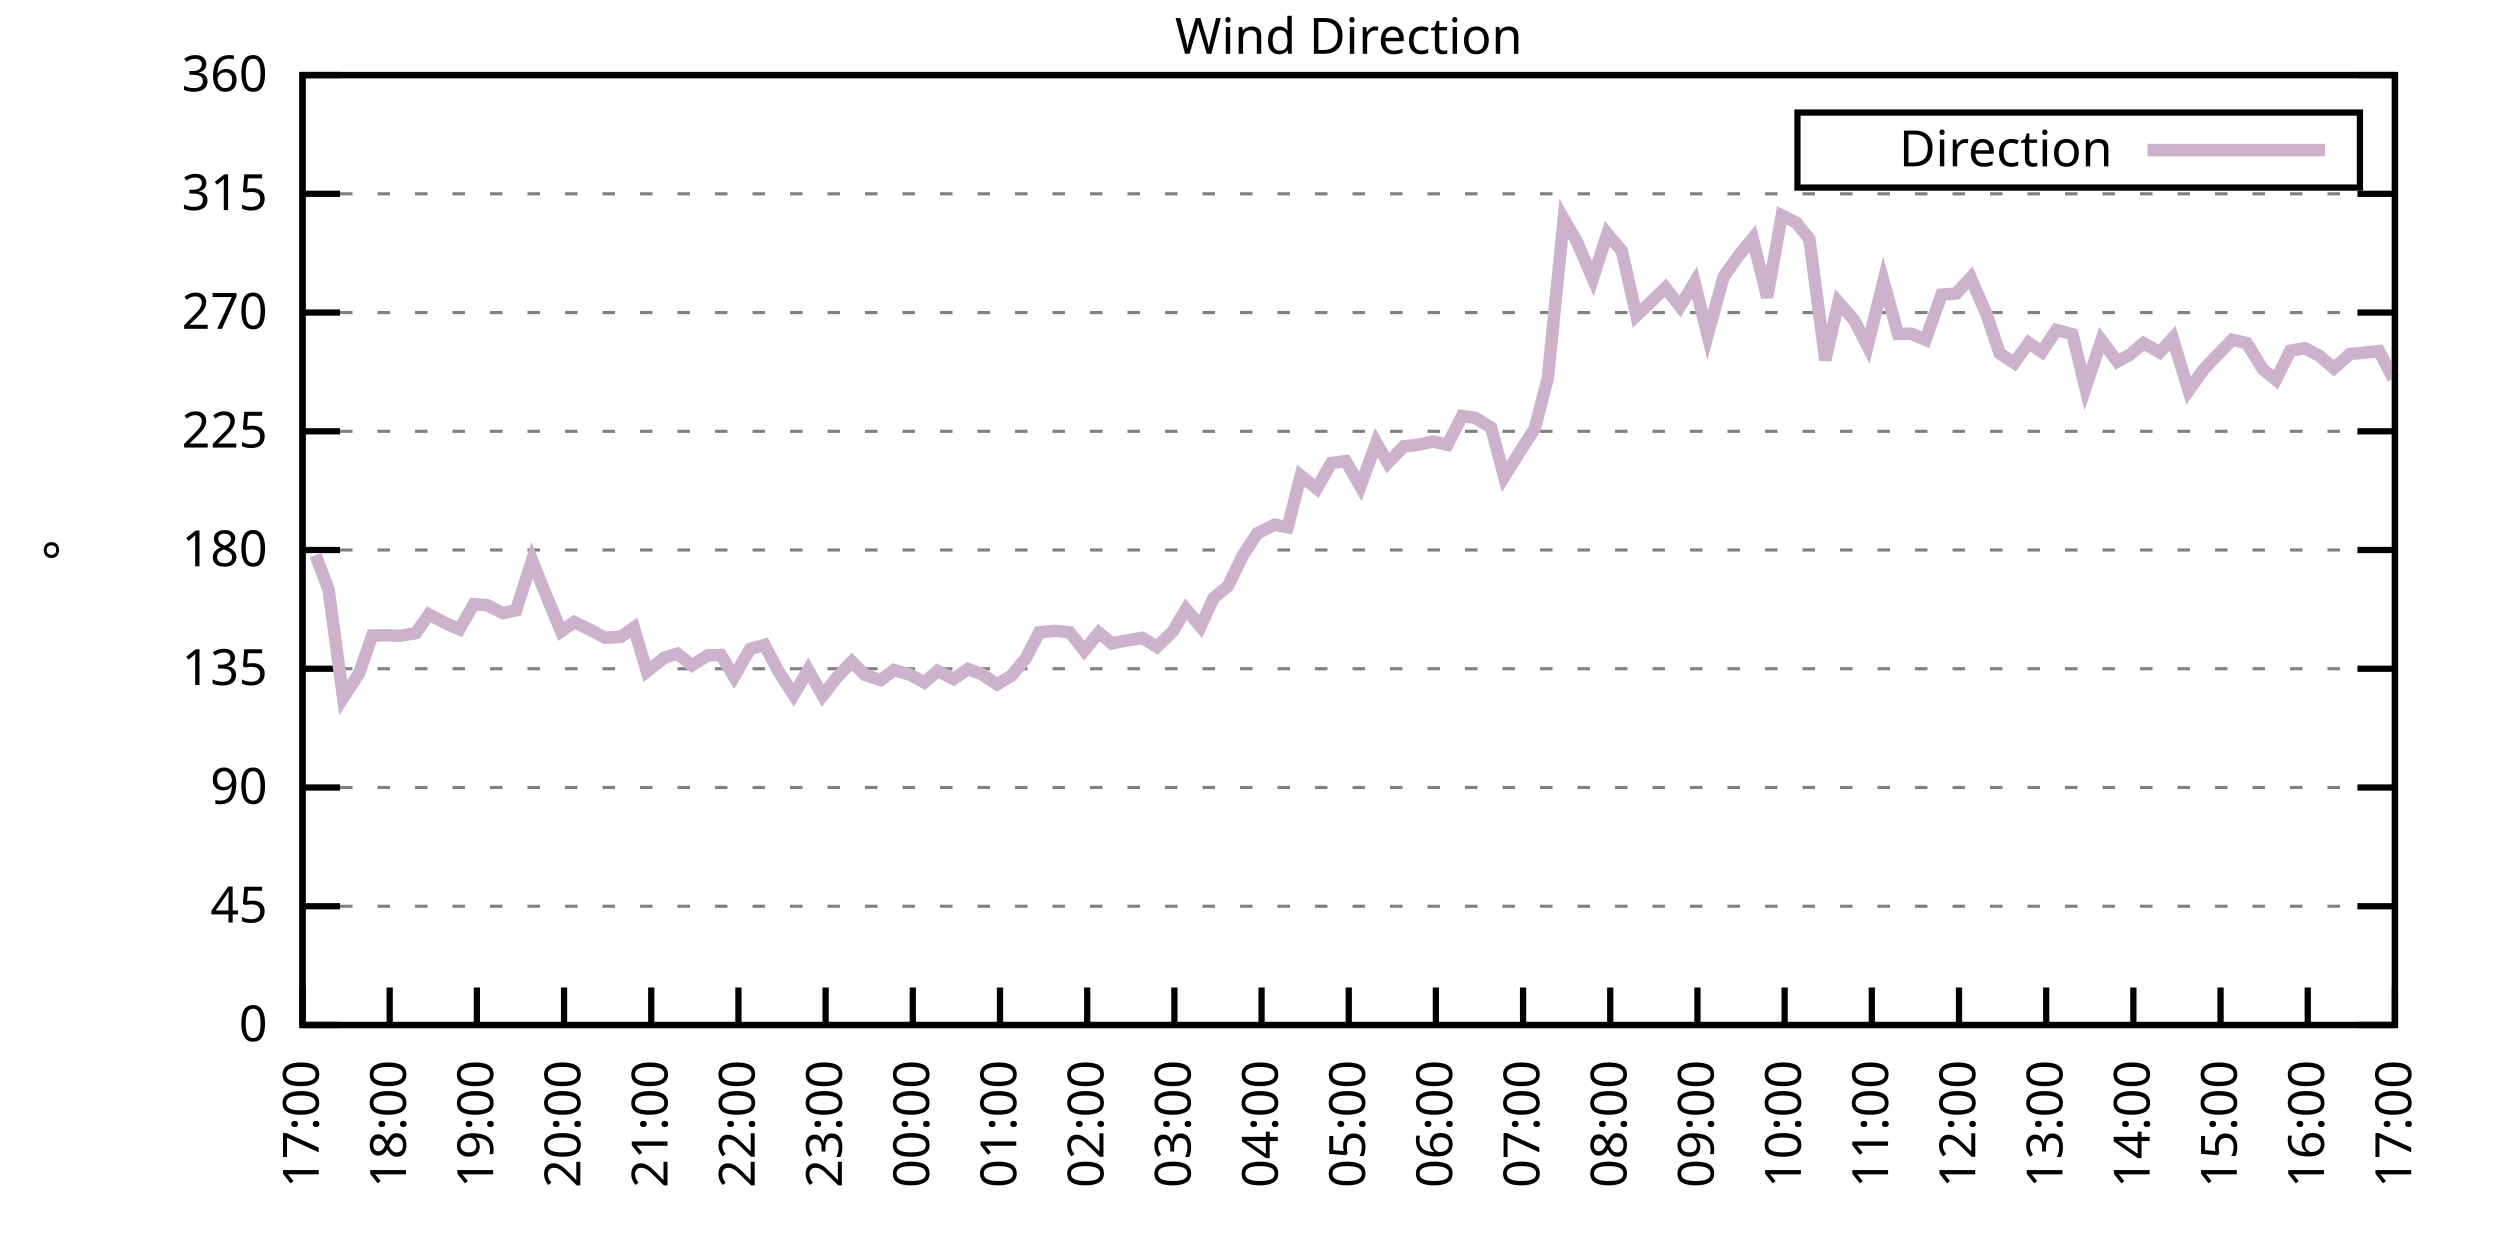
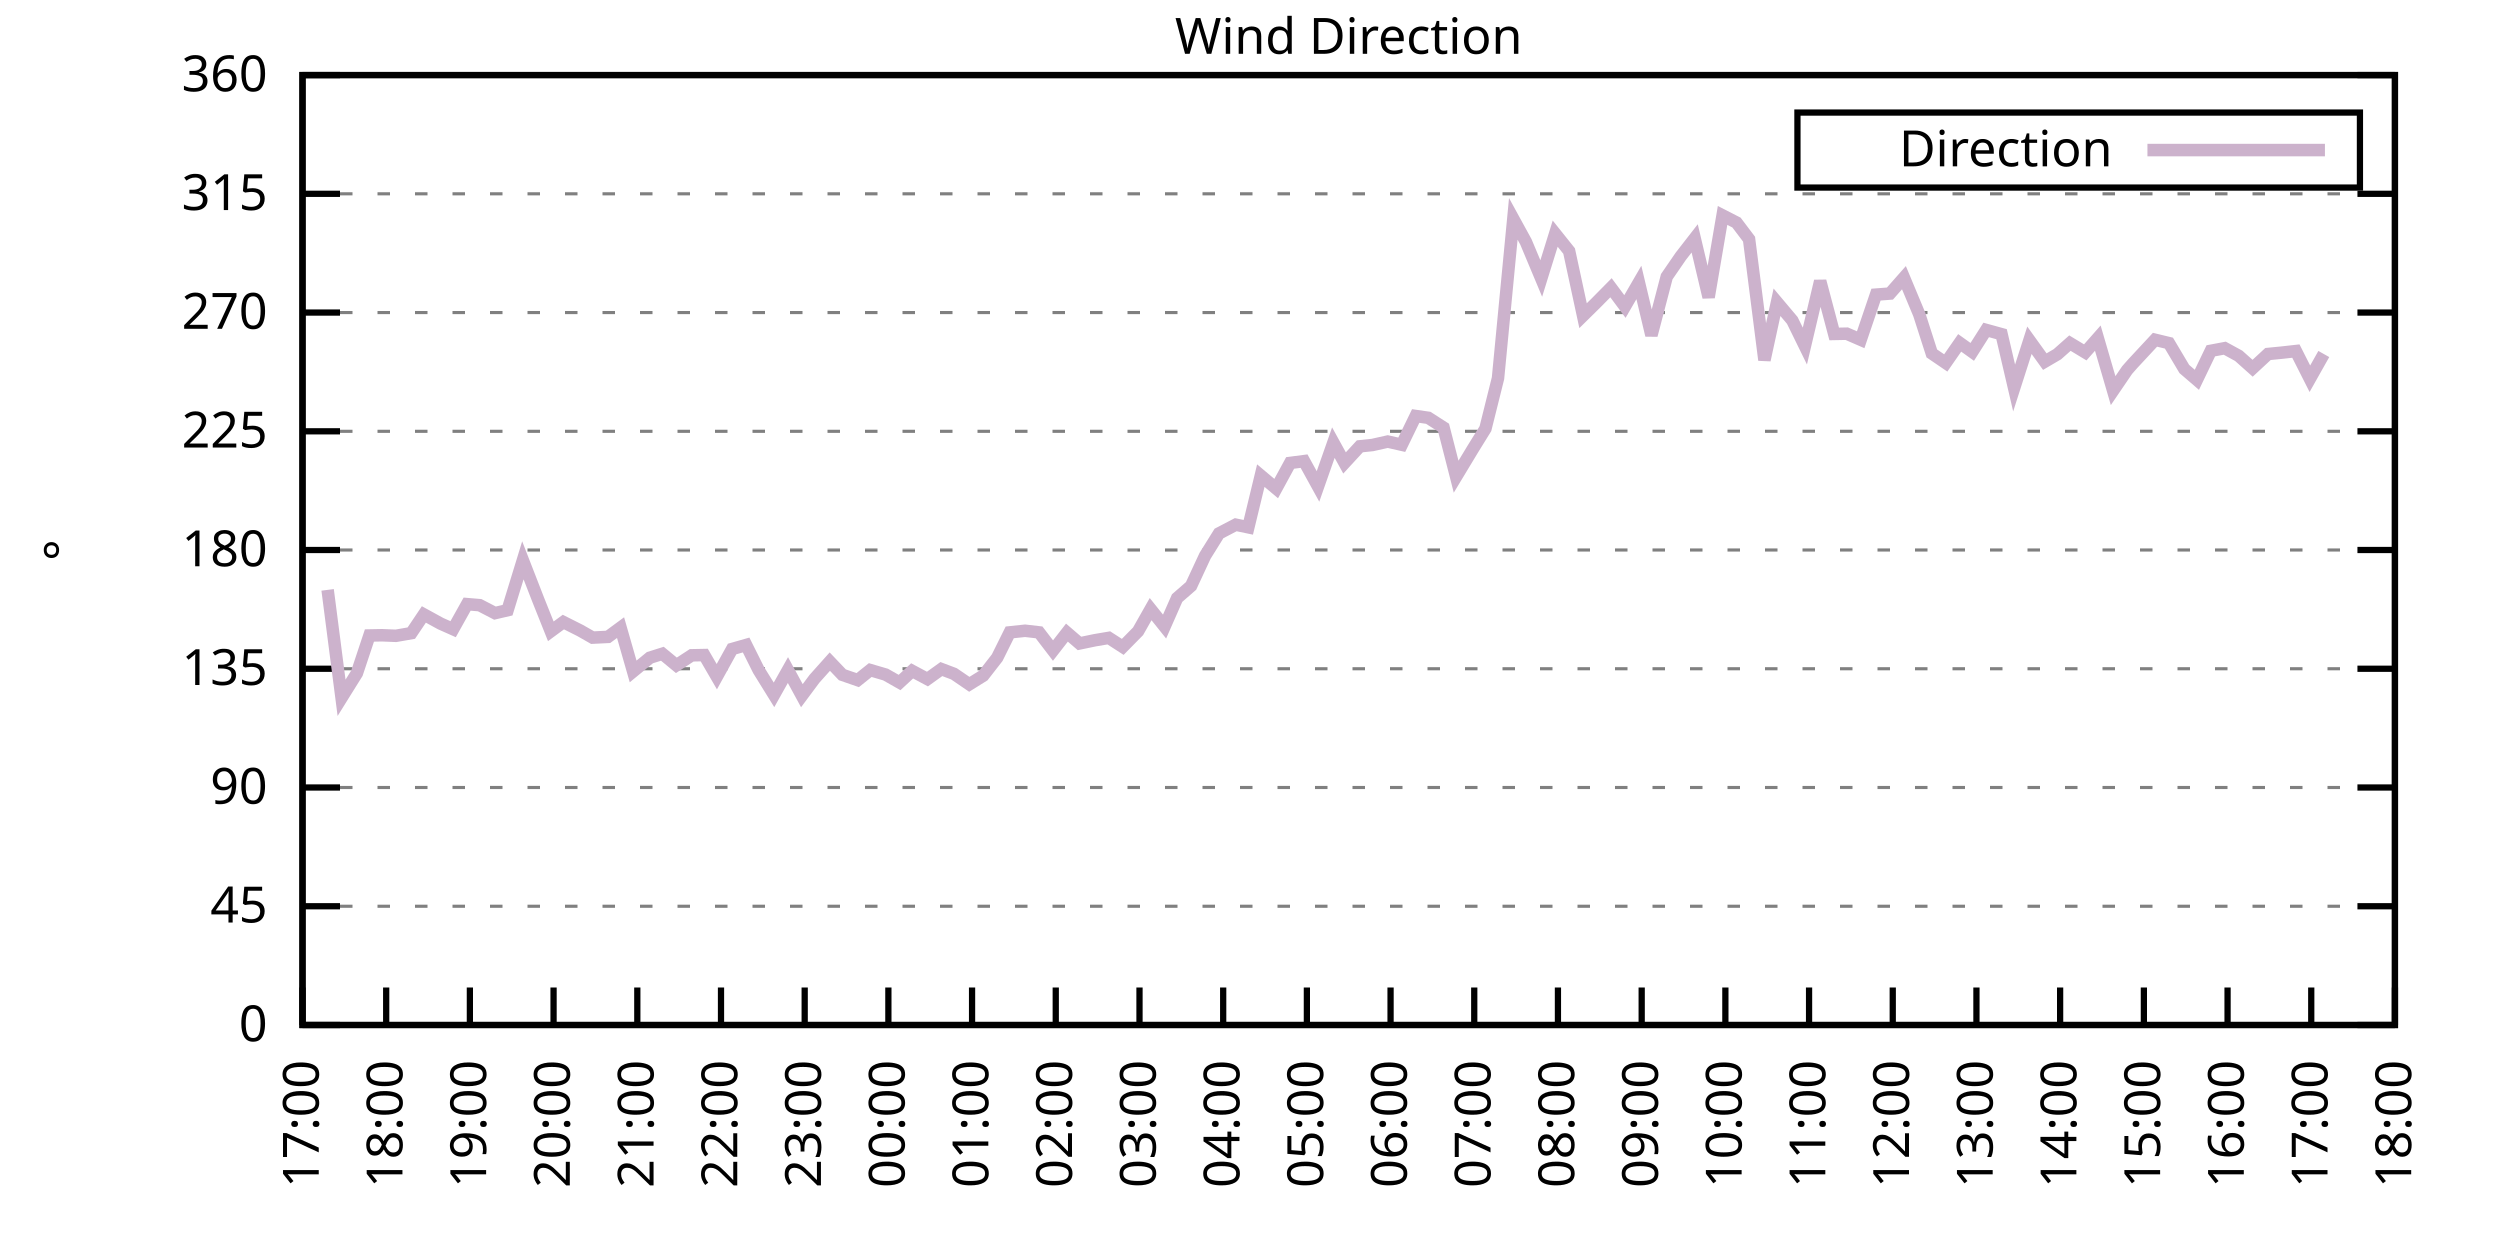
<svg xmlns="http://www.w3.org/2000/svg" xmlns:xlink="http://www.w3.org/1999/xlink" width="400" height="200" viewBox="0 0 400 200">
  <g id="gnuplot_canvas">
    <rect x="0" y="0" width="400" height="200" fill="none" />
    <defs>
      <circle id="gpDot" r="0.5" stroke-width="0.5" stroke="currentColor" />
      <path id="gpPt0" stroke-width="0.333" stroke="currentColor" d="M-1,0 h2 M0,-1 v2" />
      <path id="gpPt1" stroke-width="0.333" stroke="currentColor" d="M-1,-1 L1,1 M1,-1 L-1,1" />
      <path id="gpPt2" stroke-width="0.333" stroke="currentColor" d="M-1,0 L1,0 M0,-1 L0,1 M-1,-1 L1,1 M-1,1 L1,-1" />
      <rect id="gpPt3" stroke-width="0.333" stroke="currentColor" x="-1" y="-1" width="2" height="2" />
      <rect id="gpPt4" stroke-width="0.333" stroke="currentColor" fill="currentColor" x="-1" y="-1" width="2" height="2" />
      <circle id="gpPt5" stroke-width="0.333" stroke="currentColor" cx="0" cy="0" r="1" />
      <use xlink:href="#gpPt5" id="gpPt6" fill="currentColor" stroke="none" />
      <path id="gpPt7" stroke-width="0.333" stroke="currentColor" d="M0,-1.33 L-1.33,0.67 L1.33,0.67 z" />
      <use xlink:href="#gpPt7" id="gpPt8" fill="currentColor" stroke="none" />
      <use xlink:href="#gpPt7" id="gpPt9" stroke="currentColor" transform="rotate(180)" />
      <use xlink:href="#gpPt9" id="gpPt10" fill="currentColor" stroke="none" />
      <use xlink:href="#gpPt3" id="gpPt11" stroke="currentColor" transform="rotate(45)" />
      <use xlink:href="#gpPt11" id="gpPt12" fill="currentColor" stroke="none" />
      <path id="gpPt13" stroke-width="0.333" stroke="currentColor" d="M0,1.330 L1.265,0.411 L0.782,-1.067 L-0.782,-1.076 L-1.265,0.411 z" />
      <use xlink:href="#gpPt13" id="gpPt14" fill="currentColor" stroke="none" />
      <filter id="textbox" filterUnits="objectBoundingBox" x="0" y="0" height="1" width="1">
        <feFlood flood-color="white" flood-opacity="1" result="bgnd" />
        <feComposite in="SourceGraphic" in2="bgnd" operator="atop" />
      </filter>
      <filter id="greybox" filterUnits="objectBoundingBox" x="0" y="0" height="1" width="1">
        <feFlood flood-color="lightgrey" flood-opacity="1" result="grey" />
        <feComposite in="SourceGraphic" in2="grey" operator="atop" />
      </filter>
    </defs>
    <g fill="none" color="white" stroke="currentColor" stroke-width="1.00" stroke-linecap="butt" stroke-linejoin="miter">
</g>
    <g fill="none" color="black" stroke="currentColor" stroke-width="1.00" stroke-linecap="butt" stroke-linejoin="miter">
      <g stroke="none" shape-rendering="crispEdges">
        <polygon fill="rgb(255, 255, 255)" points="48.40,164.00 383.18,164.00 383.18,12.02 48.40,12.02 " />
      </g>
    </g>
    <g fill="none" color="black" stroke="currentColor" stroke-width="1.00" stroke-linecap="butt" stroke-linejoin="miter">
</g>
    <g fill="none" color="black" stroke="black" stroke-width="0.50" stroke-linecap="butt" stroke-linejoin="miter">
</g>
    <g fill="none" color="gray" stroke="currentColor" stroke-width="0.50" stroke-linecap="butt" stroke-linejoin="miter">
      <path stroke="gray" stroke-dasharray="2,4" class="gridline" d="M48.40,164.00 L383.19,164.00  " />
    </g>
    <g fill="none" color="gray" stroke="gray" stroke-width="1.00" stroke-linecap="butt" stroke-linejoin="miter">
</g>
    <g fill="none" color="black" stroke="currentColor" stroke-width="1.00" stroke-linecap="butt" stroke-linejoin="miter">
      <path stroke="black" d="M48.40,164.00 L54.40,164.00 M383.19,164.00 L377.19,164.00  " />
      <g transform="translate(42.80,166.60)" stroke="none" fill="black" font-family="Sans" font-size="8.00" text-anchor="end">
        <text>
          <tspan font-family="Sans"> 0</tspan>
        </text>
      </g>
    </g>
    <g fill="none" color="black" stroke="currentColor" stroke-width="1.00" stroke-linecap="butt" stroke-linejoin="miter">
</g>
    <g fill="none" color="black" stroke="black" stroke-width="0.50" stroke-linecap="butt" stroke-linejoin="miter">
</g>
    <g fill="none" color="gray" stroke="currentColor" stroke-width="0.50" stroke-linecap="butt" stroke-linejoin="miter">
      <path stroke="gray" stroke-dasharray="2,4" class="gridline" d="M48.40,145.00 L383.19,145.00  " />
    </g>
    <g fill="none" color="gray" stroke="gray" stroke-width="1.00" stroke-linecap="butt" stroke-linejoin="miter">
</g>
    <g fill="none" color="black" stroke="currentColor" stroke-width="1.00" stroke-linecap="butt" stroke-linejoin="miter">
      <path stroke="black" d="M48.40,145.00 L54.40,145.00 M383.19,145.00 L377.19,145.00  " />
      <g transform="translate(42.80,147.60)" stroke="none" fill="black" font-family="Sans" font-size="8.00" text-anchor="end">
        <text>
          <tspan font-family="Sans"> 45</tspan>
        </text>
      </g>
    </g>
    <g fill="none" color="black" stroke="currentColor" stroke-width="1.00" stroke-linecap="butt" stroke-linejoin="miter">
</g>
    <g fill="none" color="black" stroke="black" stroke-width="0.50" stroke-linecap="butt" stroke-linejoin="miter">
</g>
    <g fill="none" color="gray" stroke="currentColor" stroke-width="0.50" stroke-linecap="butt" stroke-linejoin="miter">
      <path stroke="gray" stroke-dasharray="2,4" class="gridline" d="M48.40,126.00 L383.19,126.00  " />
    </g>
    <g fill="none" color="gray" stroke="gray" stroke-width="1.00" stroke-linecap="butt" stroke-linejoin="miter">
</g>
    <g fill="none" color="black" stroke="currentColor" stroke-width="1.00" stroke-linecap="butt" stroke-linejoin="miter">
      <path stroke="black" d="M48.40,126.00 L54.40,126.00 M383.19,126.00 L377.19,126.00  " />
      <g transform="translate(42.80,128.60)" stroke="none" fill="black" font-family="Sans" font-size="8.00" text-anchor="end">
        <text>
          <tspan font-family="Sans"> 90</tspan>
        </text>
      </g>
    </g>
    <g fill="none" color="black" stroke="currentColor" stroke-width="1.00" stroke-linecap="butt" stroke-linejoin="miter">
</g>
    <g fill="none" color="black" stroke="black" stroke-width="0.50" stroke-linecap="butt" stroke-linejoin="miter">
</g>
    <g fill="none" color="gray" stroke="currentColor" stroke-width="0.50" stroke-linecap="butt" stroke-linejoin="miter">
      <path stroke="gray" stroke-dasharray="2,4" class="gridline" d="M48.40,107.00 L383.19,107.00  " />
    </g>
    <g fill="none" color="gray" stroke="gray" stroke-width="1.00" stroke-linecap="butt" stroke-linejoin="miter">
</g>
    <g fill="none" color="black" stroke="currentColor" stroke-width="1.00" stroke-linecap="butt" stroke-linejoin="miter">
      <path stroke="black" d="M48.40,107.00 L54.40,107.00 M383.19,107.00 L377.19,107.00  " />
      <g transform="translate(42.80,109.60)" stroke="none" fill="black" font-family="Sans" font-size="8.00" text-anchor="end">
        <text>
          <tspan font-family="Sans"> 135</tspan>
        </text>
      </g>
    </g>
    <g fill="none" color="black" stroke="currentColor" stroke-width="1.00" stroke-linecap="butt" stroke-linejoin="miter">
</g>
    <g fill="none" color="black" stroke="black" stroke-width="0.50" stroke-linecap="butt" stroke-linejoin="miter">
</g>
    <g fill="none" color="gray" stroke="currentColor" stroke-width="0.50" stroke-linecap="butt" stroke-linejoin="miter">
      <path stroke="gray" stroke-dasharray="2,4" class="gridline" d="M48.40,88.00 L383.19,88.00  " />
    </g>
    <g fill="none" color="gray" stroke="gray" stroke-width="1.00" stroke-linecap="butt" stroke-linejoin="miter">
</g>
    <g fill="none" color="black" stroke="currentColor" stroke-width="1.00" stroke-linecap="butt" stroke-linejoin="miter">
      <path stroke="black" d="M48.40,88.00 L54.40,88.00 M383.19,88.00 L377.19,88.00  " />
      <g transform="translate(42.80,90.60)" stroke="none" fill="black" font-family="Sans" font-size="8.00" text-anchor="end">
        <text>
          <tspan font-family="Sans"> 180</tspan>
        </text>
      </g>
    </g>
    <g fill="none" color="black" stroke="currentColor" stroke-width="1.00" stroke-linecap="butt" stroke-linejoin="miter">
</g>
    <g fill="none" color="black" stroke="black" stroke-width="0.50" stroke-linecap="butt" stroke-linejoin="miter">
</g>
    <g fill="none" color="gray" stroke="currentColor" stroke-width="0.50" stroke-linecap="butt" stroke-linejoin="miter">
      <path stroke="gray" stroke-dasharray="2,4" class="gridline" d="M48.40,69.01 L383.19,69.01  " />
    </g>
    <g fill="none" color="gray" stroke="gray" stroke-width="1.00" stroke-linecap="butt" stroke-linejoin="miter">
</g>
    <g fill="none" color="black" stroke="currentColor" stroke-width="1.00" stroke-linecap="butt" stroke-linejoin="miter">
      <path stroke="black" d="M48.40,69.01 L54.40,69.01 M383.19,69.01 L377.19,69.01  " />
      <g transform="translate(42.80,71.61)" stroke="none" fill="black" font-family="Sans" font-size="8.00" text-anchor="end">
        <text>
          <tspan font-family="Sans"> 225</tspan>
        </text>
      </g>
    </g>
    <g fill="none" color="black" stroke="currentColor" stroke-width="1.00" stroke-linecap="butt" stroke-linejoin="miter">
</g>
    <g fill="none" color="black" stroke="black" stroke-width="0.50" stroke-linecap="butt" stroke-linejoin="miter">
</g>
    <g fill="none" color="gray" stroke="currentColor" stroke-width="0.50" stroke-linecap="butt" stroke-linejoin="miter">
      <path stroke="gray" stroke-dasharray="2,4" class="gridline" d="M48.40,50.01 L383.19,50.01  " />
    </g>
    <g fill="none" color="gray" stroke="gray" stroke-width="1.00" stroke-linecap="butt" stroke-linejoin="miter">
</g>
    <g fill="none" color="black" stroke="currentColor" stroke-width="1.00" stroke-linecap="butt" stroke-linejoin="miter">
      <path stroke="black" d="M48.40,50.01 L54.40,50.01 M383.19,50.01 L377.19,50.01  " />
      <g transform="translate(42.80,52.61)" stroke="none" fill="black" font-family="Sans" font-size="8.00" text-anchor="end">
        <text>
          <tspan font-family="Sans"> 270</tspan>
        </text>
      </g>
    </g>
    <g fill="none" color="black" stroke="currentColor" stroke-width="1.00" stroke-linecap="butt" stroke-linejoin="miter">
</g>
    <g fill="none" color="black" stroke="black" stroke-width="0.50" stroke-linecap="butt" stroke-linejoin="miter">
</g>
    <g fill="none" color="gray" stroke="currentColor" stroke-width="0.50" stroke-linecap="butt" stroke-linejoin="miter">
      <path stroke="gray" stroke-dasharray="2,4" class="gridline" d="M48.40,31.01 L383.19,31.01  " />
    </g>
    <g fill="none" color="gray" stroke="gray" stroke-width="1.00" stroke-linecap="butt" stroke-linejoin="miter">
</g>
    <g fill="none" color="black" stroke="currentColor" stroke-width="1.00" stroke-linecap="butt" stroke-linejoin="miter">
      <path stroke="black" d="M48.40,31.01 L54.40,31.01 M383.19,31.01 L377.19,31.01  " />
      <g transform="translate(42.80,33.61)" stroke="none" fill="black" font-family="Sans" font-size="8.00" text-anchor="end">
        <text>
          <tspan font-family="Sans"> 315</tspan>
        </text>
      </g>
    </g>
    <g fill="none" color="black" stroke="currentColor" stroke-width="1.00" stroke-linecap="butt" stroke-linejoin="miter">
</g>
    <g fill="none" color="black" stroke="black" stroke-width="0.50" stroke-linecap="butt" stroke-linejoin="miter">
</g>
    <g fill="none" color="gray" stroke="currentColor" stroke-width="0.50" stroke-linecap="butt" stroke-linejoin="miter">
      <path stroke="gray" stroke-dasharray="2,4" class="gridline" d="M48.40,12.01 L383.19,12.01  " />
    </g>
    <g fill="none" color="gray" stroke="gray" stroke-width="1.00" stroke-linecap="butt" stroke-linejoin="miter">
</g>
    <g fill="none" color="black" stroke="currentColor" stroke-width="1.00" stroke-linecap="butt" stroke-linejoin="miter">
      <path stroke="black" d="M48.40,12.01 L54.40,12.01 M383.19,12.01 L377.19,12.01  " />
      <g transform="translate(42.80,14.61)" stroke="none" fill="black" font-family="Sans" font-size="8.00" text-anchor="end">
        <text>
          <tspan font-family="Sans"> 360</tspan>
        </text>
      </g>
    </g>
    <g fill="none" color="black" stroke="currentColor" stroke-width="1.00" stroke-linecap="butt" stroke-linejoin="miter">
      <path stroke="black" d="M48.40,164.00 L48.40,158.00  " />
      <g transform="translate(51.00,169.60) rotate(270.00)" stroke="none" fill="black" font-family="Sans" font-size="8.00" text-anchor="end">
        <text>
          <tspan font-family="Sans">17:00</tspan>
        </text>
      </g>
    </g>
    <g fill="none" color="black" stroke="currentColor" stroke-width="1.00" stroke-linecap="butt" stroke-linejoin="miter">
-       <path stroke="black" d="M62.35,164.00 L62.35,158.00  " />
-       <g transform="translate(64.95,169.60) rotate(270.00)" stroke="none" fill="black" font-family="Sans" font-size="8.00" text-anchor="end">
+       <path stroke="black" d="M61.79,164.00 L61.79,158.00  " />
+       <g transform="translate(64.39,169.60) rotate(270.00)" stroke="none" fill="black" font-family="Sans" font-size="8.00" text-anchor="end">
        <text>
          <tspan font-family="Sans">18:00</tspan>
        </text>
      </g>
    </g>
    <g fill="none" color="black" stroke="currentColor" stroke-width="1.00" stroke-linecap="butt" stroke-linejoin="miter">
-       <path stroke="black" d="M76.30,164.00 L76.30,158.00  " />
-       <g transform="translate(78.90,169.60) rotate(270.00)" stroke="none" fill="black" font-family="Sans" font-size="8.00" text-anchor="end">
+       <path stroke="black" d="M75.18,164.00 L75.18,158.00  " />
+       <g transform="translate(77.78,169.60) rotate(270.00)" stroke="none" fill="black" font-family="Sans" font-size="8.00" text-anchor="end">
        <text>
          <tspan font-family="Sans">19:00</tspan>
        </text>
      </g>
    </g>
    <g fill="none" color="black" stroke="currentColor" stroke-width="1.00" stroke-linecap="butt" stroke-linejoin="miter">
-       <path stroke="black" d="M90.25,164.00 L90.25,158.00  " />
-       <g transform="translate(92.85,169.60) rotate(270.00)" stroke="none" fill="black" font-family="Sans" font-size="8.00" text-anchor="end">
+       <path stroke="black" d="M88.57,164.00 L88.57,158.00  " />
+       <g transform="translate(91.17,169.60) rotate(270.00)" stroke="none" fill="black" font-family="Sans" font-size="8.00" text-anchor="end">
        <text>
          <tspan font-family="Sans">20:00</tspan>
        </text>
      </g>
    </g>
    <g fill="none" color="black" stroke="currentColor" stroke-width="1.00" stroke-linecap="butt" stroke-linejoin="miter">
-       <path stroke="black" d="M104.20,164.00 L104.20,158.00  " />
-       <g transform="translate(106.80,169.60) rotate(270.00)" stroke="none" fill="black" font-family="Sans" font-size="8.00" text-anchor="end">
+       <path stroke="black" d="M101.97,164.00 L101.97,158.00  " />
+       <g transform="translate(104.57,169.60) rotate(270.00)" stroke="none" fill="black" font-family="Sans" font-size="8.00" text-anchor="end">
        <text>
          <tspan font-family="Sans">21:00</tspan>
        </text>
      </g>
    </g>
    <g fill="none" color="black" stroke="currentColor" stroke-width="1.00" stroke-linecap="butt" stroke-linejoin="miter">
-       <path stroke="black" d="M118.15,164.00 L118.15,158.00  " />
-       <g transform="translate(120.75,169.60) rotate(270.00)" stroke="none" fill="black" font-family="Sans" font-size="8.00" text-anchor="end">
+       <path stroke="black" d="M115.36,164.00 L115.36,158.00  " />
+       <g transform="translate(117.96,169.60) rotate(270.00)" stroke="none" fill="black" font-family="Sans" font-size="8.00" text-anchor="end">
        <text>
          <tspan font-family="Sans">22:00</tspan>
        </text>
      </g>
    </g>
    <g fill="none" color="black" stroke="currentColor" stroke-width="1.00" stroke-linecap="butt" stroke-linejoin="miter">
-       <path stroke="black" d="M132.10,164.00 L132.10,158.00  " />
-       <g transform="translate(134.70,169.60) rotate(270.00)" stroke="none" fill="black" font-family="Sans" font-size="8.00" text-anchor="end">
+       <path stroke="black" d="M128.75,164.00 L128.75,158.00  " />
+       <g transform="translate(131.35,169.60) rotate(270.00)" stroke="none" fill="black" font-family="Sans" font-size="8.00" text-anchor="end">
        <text>
          <tspan font-family="Sans">23:00</tspan>
        </text>
      </g>
    </g>
    <g fill="none" color="black" stroke="currentColor" stroke-width="1.00" stroke-linecap="butt" stroke-linejoin="miter">
-       <path stroke="black" d="M146.05,164.00 L146.05,158.00  " />
-       <g transform="translate(148.65,169.60) rotate(270.00)" stroke="none" fill="black" font-family="Sans" font-size="8.00" text-anchor="end">
+       <path stroke="black" d="M142.14,164.00 L142.14,158.00  " />
+       <g transform="translate(144.74,169.60) rotate(270.00)" stroke="none" fill="black" font-family="Sans" font-size="8.00" text-anchor="end">
        <text>
          <tspan font-family="Sans">00:00</tspan>
        </text>
      </g>
    </g>
    <g fill="none" color="black" stroke="currentColor" stroke-width="1.00" stroke-linecap="butt" stroke-linejoin="miter">
-       <path stroke="black" d="M160.00,164.00 L160.00,158.00  " />
-       <g transform="translate(162.60,169.60) rotate(270.00)" stroke="none" fill="black" font-family="Sans" font-size="8.00" text-anchor="end">
+       <path stroke="black" d="M155.53,164.00 L155.53,158.00  " />
+       <g transform="translate(158.13,169.60) rotate(270.00)" stroke="none" fill="black" font-family="Sans" font-size="8.00" text-anchor="end">
        <text>
          <tspan font-family="Sans">01:00</tspan>
        </text>
      </g>
    </g>
    <g fill="none" color="black" stroke="currentColor" stroke-width="1.00" stroke-linecap="butt" stroke-linejoin="miter">
-       <path stroke="black" d="M173.95,164.00 L173.95,158.00  " />
-       <g transform="translate(176.55,169.60) rotate(270.00)" stroke="none" fill="black" font-family="Sans" font-size="8.00" text-anchor="end">
+       <path stroke="black" d="M168.92,164.00 L168.92,158.00  " />
+       <g transform="translate(171.52,169.60) rotate(270.00)" stroke="none" fill="black" font-family="Sans" font-size="8.00" text-anchor="end">
        <text>
          <tspan font-family="Sans">02:00</tspan>
        </text>
      </g>
    </g>
    <g fill="none" color="black" stroke="currentColor" stroke-width="1.00" stroke-linecap="butt" stroke-linejoin="miter">
-       <path stroke="black" d="M187.90,164.00 L187.90,158.00  " />
-       <g transform="translate(190.50,169.60) rotate(270.00)" stroke="none" fill="black" font-family="Sans" font-size="8.00" text-anchor="end">
+       <path stroke="black" d="M182.32,164.00 L182.32,158.00  " />
+       <g transform="translate(184.92,169.60) rotate(270.00)" stroke="none" fill="black" font-family="Sans" font-size="8.00" text-anchor="end">
        <text>
          <tspan font-family="Sans">03:00</tspan>
        </text>
      </g>
    </g>
    <g fill="none" color="black" stroke="currentColor" stroke-width="1.00" stroke-linecap="butt" stroke-linejoin="miter">
-       <path stroke="black" d="M201.85,164.00 L201.85,158.00  " />
-       <g transform="translate(204.45,169.60) rotate(270.00)" stroke="none" fill="black" font-family="Sans" font-size="8.00" text-anchor="end">
+       <path stroke="black" d="M195.71,164.00 L195.71,158.00  " />
+       <g transform="translate(198.31,169.60) rotate(270.00)" stroke="none" fill="black" font-family="Sans" font-size="8.00" text-anchor="end">
        <text>
          <tspan font-family="Sans">04:00</tspan>
        </text>
      </g>
    </g>
    <g fill="none" color="black" stroke="currentColor" stroke-width="1.00" stroke-linecap="butt" stroke-linejoin="miter">
-       <path stroke="black" d="M215.80,164.00 L215.80,158.00  " />
-       <g transform="translate(218.40,169.60) rotate(270.00)" stroke="none" fill="black" font-family="Sans" font-size="8.00" text-anchor="end">
+       <path stroke="black" d="M209.10,164.00 L209.10,158.00  " />
+       <g transform="translate(211.70,169.60) rotate(270.00)" stroke="none" fill="black" font-family="Sans" font-size="8.00" text-anchor="end">
        <text>
          <tspan font-family="Sans">05:00</tspan>
        </text>
      </g>
    </g>
    <g fill="none" color="black" stroke="currentColor" stroke-width="1.00" stroke-linecap="butt" stroke-linejoin="miter">
-       <path stroke="black" d="M229.74,164.00 L229.74,158.00  " />
-       <g transform="translate(232.34,169.60) rotate(270.00)" stroke="none" fill="black" font-family="Sans" font-size="8.00" text-anchor="end">
+       <path stroke="black" d="M222.49,164.00 L222.49,158.00  " />
+       <g transform="translate(225.09,169.60) rotate(270.00)" stroke="none" fill="black" font-family="Sans" font-size="8.00" text-anchor="end">
        <text>
          <tspan font-family="Sans">06:00</tspan>
        </text>
      </g>
    </g>
    <g fill="none" color="black" stroke="currentColor" stroke-width="1.00" stroke-linecap="butt" stroke-linejoin="miter">
-       <path stroke="black" d="M243.69,164.00 L243.69,158.00  " />
-       <g transform="translate(246.29,169.60) rotate(270.00)" stroke="none" fill="black" font-family="Sans" font-size="8.00" text-anchor="end">
+       <path stroke="black" d="M235.88,164.00 L235.88,158.00  " />
+       <g transform="translate(238.48,169.60) rotate(270.00)" stroke="none" fill="black" font-family="Sans" font-size="8.00" text-anchor="end">
        <text>
          <tspan font-family="Sans">07:00</tspan>
        </text>
      </g>
    </g>
    <g fill="none" color="black" stroke="currentColor" stroke-width="1.00" stroke-linecap="butt" stroke-linejoin="miter">
-       <path stroke="black" d="M257.64,164.00 L257.64,158.00  " />
-       <g transform="translate(260.24,169.60) rotate(270.00)" stroke="none" fill="black" font-family="Sans" font-size="8.00" text-anchor="end">
+       <path stroke="black" d="M249.27,164.00 L249.27,158.00  " />
+       <g transform="translate(251.87,169.60) rotate(270.00)" stroke="none" fill="black" font-family="Sans" font-size="8.00" text-anchor="end">
        <text>
          <tspan font-family="Sans">08:00</tspan>
        </text>
      </g>
    </g>
    <g fill="none" color="black" stroke="currentColor" stroke-width="1.00" stroke-linecap="butt" stroke-linejoin="miter">
-       <path stroke="black" d="M271.59,164.00 L271.59,158.00  " />
-       <g transform="translate(274.19,169.60) rotate(270.00)" stroke="none" fill="black" font-family="Sans" font-size="8.00" text-anchor="end">
+       <path stroke="black" d="M262.67,164.00 L262.67,158.00  " />
+       <g transform="translate(265.27,169.60) rotate(270.00)" stroke="none" fill="black" font-family="Sans" font-size="8.00" text-anchor="end">
        <text>
          <tspan font-family="Sans">09:00</tspan>
        </text>
      </g>
    </g>
    <g fill="none" color="black" stroke="currentColor" stroke-width="1.00" stroke-linecap="butt" stroke-linejoin="miter">
-       <path stroke="black" d="M285.54,164.00 L285.54,158.00  " />
-       <g transform="translate(288.14,169.60) rotate(270.00)" stroke="none" fill="black" font-family="Sans" font-size="8.00" text-anchor="end">
+       <path stroke="black" d="M276.06,164.00 L276.06,158.00  " />
+       <g transform="translate(278.66,169.60) rotate(270.00)" stroke="none" fill="black" font-family="Sans" font-size="8.00" text-anchor="end">
        <text>
          <tspan font-family="Sans">10:00</tspan>
        </text>
      </g>
    </g>
    <g fill="none" color="black" stroke="currentColor" stroke-width="1.00" stroke-linecap="butt" stroke-linejoin="miter">
-       <path stroke="black" d="M299.49,164.00 L299.49,158.00  " />
-       <g transform="translate(302.09,169.60) rotate(270.00)" stroke="none" fill="black" font-family="Sans" font-size="8.00" text-anchor="end">
+       <path stroke="black" d="M289.45,164.00 L289.45,158.00  " />
+       <g transform="translate(292.05,169.60) rotate(270.00)" stroke="none" fill="black" font-family="Sans" font-size="8.00" text-anchor="end">
        <text>
          <tspan font-family="Sans">11:00</tspan>
        </text>
      </g>
    </g>
    <g fill="none" color="black" stroke="currentColor" stroke-width="1.00" stroke-linecap="butt" stroke-linejoin="miter">
-       <path stroke="black" d="M313.44,164.00 L313.44,158.00  " />
-       <g transform="translate(316.04,169.60) rotate(270.00)" stroke="none" fill="black" font-family="Sans" font-size="8.00" text-anchor="end">
+       <path stroke="black" d="M302.84,164.00 L302.84,158.00  " />
+       <g transform="translate(305.44,169.60) rotate(270.00)" stroke="none" fill="black" font-family="Sans" font-size="8.00" text-anchor="end">
        <text>
          <tspan font-family="Sans">12:00</tspan>
        </text>
      </g>
    </g>
    <g fill="none" color="black" stroke="currentColor" stroke-width="1.00" stroke-linecap="butt" stroke-linejoin="miter">
-       <path stroke="black" d="M327.39,164.00 L327.39,158.00  " />
-       <g transform="translate(329.99,169.60) rotate(270.00)" stroke="none" fill="black" font-family="Sans" font-size="8.00" text-anchor="end">
+       <path stroke="black" d="M316.23,164.00 L316.23,158.00  " />
+       <g transform="translate(318.83,169.60) rotate(270.00)" stroke="none" fill="black" font-family="Sans" font-size="8.00" text-anchor="end">
        <text>
          <tspan font-family="Sans">13:00</tspan>
        </text>
      </g>
    </g>
    <g fill="none" color="black" stroke="currentColor" stroke-width="1.00" stroke-linecap="butt" stroke-linejoin="miter">
-       <path stroke="black" d="M341.34,164.00 L341.34,158.00  " />
-       <g transform="translate(343.94,169.60) rotate(270.00)" stroke="none" fill="black" font-family="Sans" font-size="8.00" text-anchor="end">
+       <path stroke="black" d="M329.62,164.00 L329.62,158.00  " />
+       <g transform="translate(332.22,169.60) rotate(270.00)" stroke="none" fill="black" font-family="Sans" font-size="8.00" text-anchor="end">
        <text>
          <tspan font-family="Sans">14:00</tspan>
        </text>
      </g>
    </g>
    <g fill="none" color="black" stroke="currentColor" stroke-width="1.00" stroke-linecap="butt" stroke-linejoin="miter">
-       <path stroke="black" d="M355.29,164.00 L355.29,158.00  " />
-       <g transform="translate(357.89,169.60) rotate(270.00)" stroke="none" fill="black" font-family="Sans" font-size="8.00" text-anchor="end">
+       <path stroke="black" d="M343.02,164.00 L343.02,158.00  " />
+       <g transform="translate(345.62,169.60) rotate(270.00)" stroke="none" fill="black" font-family="Sans" font-size="8.00" text-anchor="end">
        <text>
          <tspan font-family="Sans">15:00</tspan>
        </text>
      </g>
    </g>
    <g fill="none" color="black" stroke="currentColor" stroke-width="1.00" stroke-linecap="butt" stroke-linejoin="miter">
-       <path stroke="black" d="M369.24,164.00 L369.24,158.00  " />
-       <g transform="translate(371.84,169.60) rotate(270.00)" stroke="none" fill="black" font-family="Sans" font-size="8.00" text-anchor="end">
+       <path stroke="black" d="M356.41,164.00 L356.41,158.00  " />
+       <g transform="translate(359.01,169.60) rotate(270.00)" stroke="none" fill="black" font-family="Sans" font-size="8.00" text-anchor="end">
        <text>
          <tspan font-family="Sans">16:00</tspan>
+         </text>
+       </g>
+     </g>
+     <g fill="none" color="black" stroke="currentColor" stroke-width="1.00" stroke-linecap="butt" stroke-linejoin="miter">
+       <path stroke="black" d="M369.80,164.00 L369.80,158.00  " />
+       <g transform="translate(372.40,169.60) rotate(270.00)" stroke="none" fill="black" font-family="Sans" font-size="8.00" text-anchor="end">
+         <text>
+           <tspan font-family="Sans">17:00</tspan>
        </text>
      </g>
    </g>
    <g fill="none" color="black" stroke="currentColor" stroke-width="1.00" stroke-linecap="butt" stroke-linejoin="miter">
      <path stroke="black" d="M383.19,164.00 L383.19,158.00  " />
      <g transform="translate(385.79,169.60) rotate(270.00)" stroke="none" fill="black" font-family="Sans" font-size="8.00" text-anchor="end">
        <text>
-           <tspan font-family="Sans">17:00</tspan>
+           <tspan font-family="Sans">18:00</tspan>
        </text>
      </g>
    </g>
    <g fill="none" color="black" stroke="currentColor" stroke-width="1.00" stroke-linecap="butt" stroke-linejoin="miter">
</g>
    <g fill="none" color="black" stroke="currentColor" stroke-width="1.00" stroke-linecap="butt" stroke-linejoin="miter">
      <path stroke="black" d="M48.40,12.01 L48.40,164.00 L383.19,164.00 L383.19,12.01 L48.40,12.01 Z  " />
    </g>
    <g fill="none" color="black" stroke="currentColor" stroke-width="1.00" stroke-linecap="butt" stroke-linejoin="miter">
</g>
    <g fill="none" color="black" stroke="currentColor" stroke-width="1.00" stroke-linecap="butt" stroke-linejoin="miter">
      <path stroke="black" d="M287.59,30.01 L287.59,18.01 L377.59,18.01 L377.59,30.01 L287.59,30.01 Z  " />
    </g>
    <g id="Wind_direction_plot_1">
      <g fill="none" color="white" stroke="black" stroke-width="2.00" stroke-linecap="butt" stroke-linejoin="miter">
</g>
      <g fill="none" color="black" stroke="currentColor" stroke-width="2.00" stroke-linecap="butt" stroke-linejoin="miter">
        <g transform="translate(337.99,26.61)" stroke="none" fill="black" font-family="Sans" font-size="8.00" text-anchor="end">
          <text>
            <tspan font-family="Sans">Direction</tspan>
          </text>
        </g>
      </g>
      <g fill="none" color="black" stroke="currentColor" stroke-width="2.00" stroke-linecap="butt" stroke-linejoin="miter">
-         <path stroke="rgb(204, 178, 204)" d="M343.59,24.01 L371.99,24.01 M50.49,88.81 L52.58,94.38 L54.91,111.65 L57.47,107.72 L59.56,101.68 L61.65,101.64   L63.98,101.73 L66.53,101.30 L68.63,98.31 L71.42,99.78 L73.51,100.67 L75.83,96.66 L77.93,96.83 L80.48,98.10   L82.58,97.63 L85.13,89.65 L87.69,95.98 L89.78,101.01 L91.88,99.53 L94.67,100.88 L96.76,102.02 L99.32,101.90   L101.41,100.42 L103.50,107.43 L106.29,105.23 L108.38,104.60 L110.71,106.45 L113.27,104.85 L115.36,104.81 L117.45,108.27   L120.01,103.84 L122.33,103.20 L124.43,107.21 L126.98,111.18 L129.31,107.21 L131.63,111.31 L133.72,108.61 L136.28,105.86   L138.37,107.97 L140.93,108.82 L143.02,107.21 L145.58,107.93 L147.91,109.20 L150.00,107.34 L152.56,108.65 L154.88,107.05   L156.97,107.81 L159.53,109.49 L161.86,108.10 L164.18,105.23 L166.27,101.18 L168.83,100.92 L171.16,101.18 L173.48,104.09   L175.81,101.22 L177.90,102.95 L180.46,102.44 L182.78,102.06 L185.11,103.50 L187.66,101.01 L189.76,97.46 L192.08,100.25   L194.17,95.69 L196.50,93.75 L198.82,88.93 L201.15,85.35 L203.94,83.95 L206.03,84.37 L208.12,76.10 L210.68,78.17   L213.01,74.07 L215.33,73.78 L217.65,77.83 L220.21,70.82 L222.07,74.07 L224.63,71.41 L226.72,71.20 L229.28,70.65   L231.60,71.16 L233.93,66.56 L236.02,66.85 L238.58,68.42 L240.67,76.27 L243.46,71.83 L245.55,68.58 L247.65,60.52   L250.20,35.02 L252.30,38.69 L254.85,44.56 L257.18,37.38 L259.50,40.17 L261.83,50.51 L263.92,48.53 L266.48,46.04   L268.80,49.04 L271.13,45.19 L273.22,53.64 L275.78,44.27 L278.10,41.01 L280.43,38.14 L282.75,47.56 L285.08,34.47   L287.40,35.61 L289.50,38.27 L292.05,57.61 L294.15,48.36 L296.70,51.27 L298.80,55.37 L301.35,44.98 L303.68,53.43   L305.77,53.39 L308.09,54.36 L310.65,47.14 L312.98,46.97 L315.30,44.43 L317.86,50.30 L319.95,56.55 L322.28,58.07   L324.60,54.86 L326.69,56.30 L329.02,52.79 L331.58,53.47 L333.67,62.08 L336.23,54.44 L338.78,57.86 L340.88,56.68   L342.97,54.90 L345.53,56.38 L347.62,54.10 L350.18,62.50 L352.50,59.21 L353.43,58.20 L357.15,54.36 L359.48,54.90   L362.03,59.04 L364.13,60.77 L366.45,56.13 L368.78,55.71 L371.10,56.93 L373.43,58.92 L375.98,56.64 L378.31,56.42   L380.63,56.17 L382.96,60.60  " />
+         <path stroke="rgb(204, 178, 204)" d="M343.59,24.01 L371.99,24.01 M52.42,94.38 L54.65,111.65 L57.10,107.72 L59.11,101.68 L61.12,101.64 L63.35,101.73   L65.81,101.30 L67.82,98.31 L70.50,99.78 L72.50,100.67 L74.74,96.66 L76.75,96.83 L79.20,98.10 L81.21,97.63   L83.66,89.65 L86.12,95.98 L88.13,101.01 L90.14,99.53 L92.82,100.88 L94.82,102.02 L97.28,101.90 L99.29,100.42   L101.30,107.43 L103.98,105.23 L105.98,104.60 L108.22,106.45 L110.67,104.85 L112.68,104.81 L114.69,108.27 L117.14,103.84   L119.38,103.20 L121.38,107.21 L123.84,111.18 L126.07,107.21 L128.30,111.31 L130.31,108.61 L132.77,105.86 L134.78,107.97   L137.23,108.82 L139.24,107.21 L141.69,107.93 L143.93,109.20 L145.94,107.34 L148.39,108.65 L150.62,107.05 L152.63,107.81   L155.09,109.49 L157.32,108.10 L159.55,105.23 L161.56,101.18 L164.01,100.92 L166.25,101.18 L168.48,104.09 L170.71,101.22   L172.72,102.95 L175.17,102.44 L177.41,102.06 L179.64,103.50 L182.09,101.01 L184.10,97.46 L186.33,100.25 L188.34,95.69   L190.57,93.75 L192.81,88.93 L195.04,85.35 L197.72,83.95 L199.73,84.37 L201.73,76.10 L204.19,78.17 L206.42,74.07   L208.65,73.78 L210.88,77.83 L213.34,70.82 L215.13,74.07 L217.58,71.41 L219.59,71.20 L222.04,70.65 L224.28,71.16   L226.51,66.56 L228.52,66.85 L230.97,68.42 L232.98,76.27 L235.66,71.83 L237.67,68.58 L239.68,60.52 L242.13,35.02   L244.14,38.69 L246.60,44.56 L248.83,37.38 L251.06,40.17 L253.29,50.51 L255.30,48.53 L257.76,46.04 L259.99,49.04   L262.22,45.19 L264.23,53.64 L266.68,44.27 L268.92,41.01 L271.15,38.14 L273.38,47.56 L275.61,34.47 L277.84,35.61   L279.85,38.27 L282.31,57.61 L284.32,48.36 L286.77,51.27 L288.78,55.37 L291.23,44.98 L293.47,53.43 L295.48,53.39   L297.71,54.36 L300.16,47.14 L302.39,46.97 L304.63,44.43 L307.08,50.30 L309.09,56.55 L311.32,58.07 L313.55,54.86   L315.56,56.30 L317.79,52.79 L320.25,53.47 L322.26,62.08 L324.71,54.44 L327.17,57.86 L329.18,56.68 L331.19,54.90   L333.64,56.38 L335.65,54.10 L338.10,62.50 L340.34,59.21 L341.23,58.20 L344.80,54.36 L347.03,54.90 L349.49,59.04   L351.50,60.77 L353.73,56.13 L355.96,55.71 L358.19,56.93 L360.42,58.92 L362.88,56.64 L365.11,56.42 L367.34,56.17   L369.58,60.60 L371.81,56.64  " />
      </g>
    </g>
    <g fill="none" color="black" stroke="currentColor" stroke-width="2.00" stroke-linecap="butt" stroke-linejoin="miter">
</g>
    <g fill="none" color="black" stroke="black" stroke-width="1.00" stroke-linecap="butt" stroke-linejoin="miter">
</g>
    <g fill="none" color="black" stroke="currentColor" stroke-width="1.00" stroke-linecap="butt" stroke-linejoin="miter">
      <path stroke="black" d="M48.40,12.01 L48.40,164.00 L383.19,164.00 L383.19,12.01 L48.40,12.01 Z  " />
      <g transform="translate(12.80,88.01) rotate(270.00)" stroke="none" fill="black" font-family="Sans" font-size="8.00" text-anchor="middle">
        <text>
          <tspan font-family="Sans">°</tspan>
        </text>
      </g>
    </g>
    <g fill="none" color="black" stroke="currentColor" stroke-width="1.00" stroke-linecap="butt" stroke-linejoin="miter">
</g>
    <g fill="none" color="black" stroke="currentColor" stroke-width="1.00" stroke-linecap="butt" stroke-linejoin="miter">
      <g transform="translate(215.79,8.61)" stroke="none" fill="black" font-family="Sans" font-size="8.00" text-anchor="middle">
        <text>
          <tspan font-family="Sans">Wind Direction</tspan>
        </text>
      </g>
    </g>
    <g fill="none" color="black" stroke="currentColor" stroke-width="1.00" stroke-linecap="butt" stroke-linejoin="miter">
</g>
  </g>
</svg>
